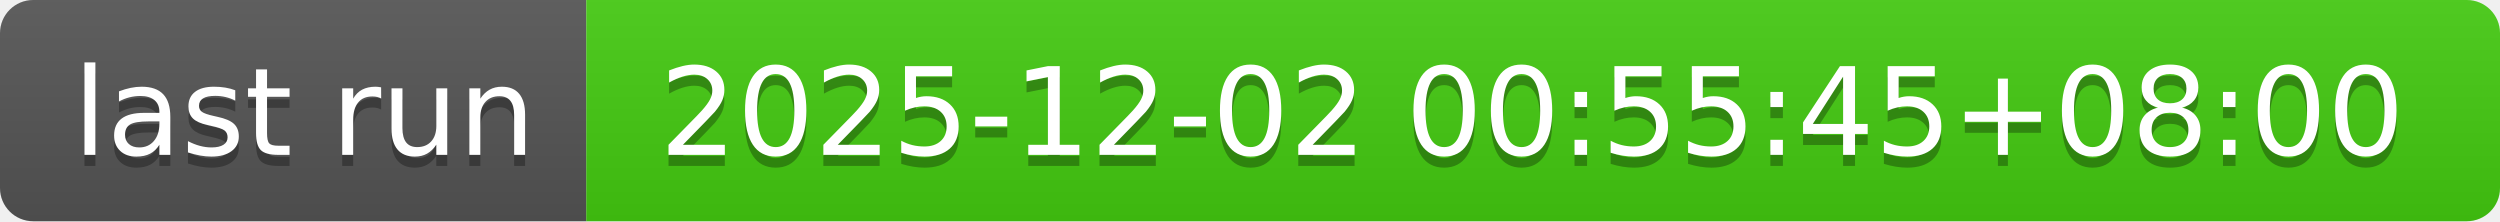
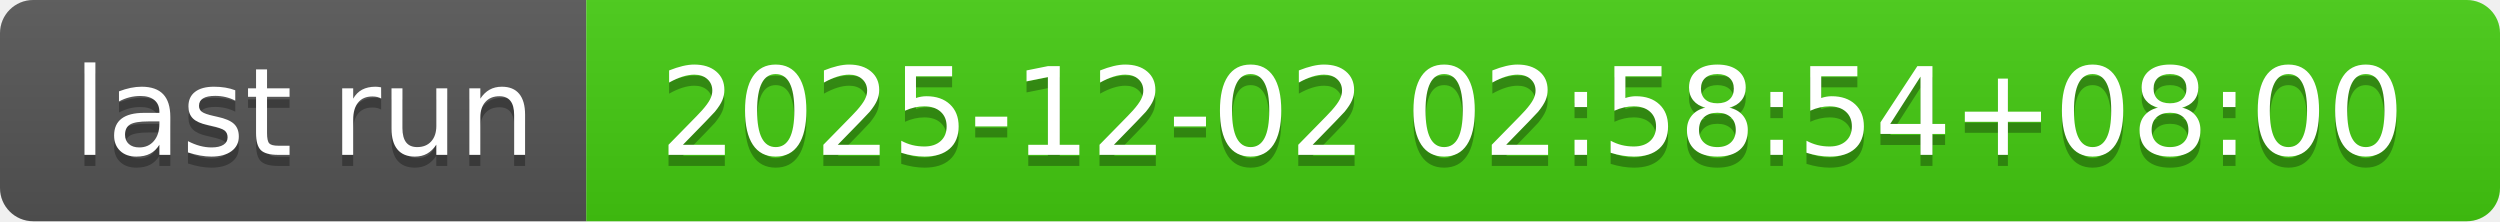
- <svg xmlns="http://www.w3.org/2000/svg" width="226" height="20" role="img" aria-label="last run: 2025-12-02 00:55:45+08:00">
+ <svg xmlns="http://www.w3.org/2000/svg" width="226" height="20" role="img" aria-label="last run: 2025-12-02 02:58:54+08:00">
  <linearGradient id="s" x2="0" y2="100%">
    <stop offset="0" stop-color="#bbb" stop-opacity=".1" />
    <stop offset="1" stop-opacity=".1" />
  </linearGradient>
  <clipPath id="r">
    <rect width="226" height="20" rx="3" fill="#fff" />
  </clipPath>
  <g clip-path="url(#r)">
    <rect width="53" height="20" fill="#555" />
    <rect x="53" width="173" height="20" fill="#4c1" />
    <rect width="226" height="20" fill="url(#s)" />
  </g>
  <g fill="#fff" text-anchor="middle" font-family="Verdana,Geneva,DejaVu Sans,sans-serif" text-rendering="geometricPrecision" font-size="110">
    <text aria-hidden="true" x="275" y="150" fill="#010101" fill-opacity=".3" transform="scale(.1)" textLength="430">last run</text>
    <text x="275" y="140" transform="scale(.1)" fill="#fff" textLength="430">last run</text>
-     <text aria-hidden="true" x="1385" y="150" fill="#010101" fill-opacity=".3" transform="scale(.1)" textLength="1630">2025-12-02 00:55:45+08:00</text>
-     <text x="1385" y="140" transform="scale(.1)" fill="#fff" textLength="1630">2025-12-02 00:55:45+08:00</text>
+     <text aria-hidden="true" x="1385" y="150" fill="#010101" fill-opacity=".3" transform="scale(.1)" textLength="1630">2025-12-02 02:58:54+08:00</text>
+     <text x="1385" y="140" transform="scale(.1)" fill="#fff" textLength="1630">2025-12-02 02:58:54+08:00</text>
  </g>
</svg>
